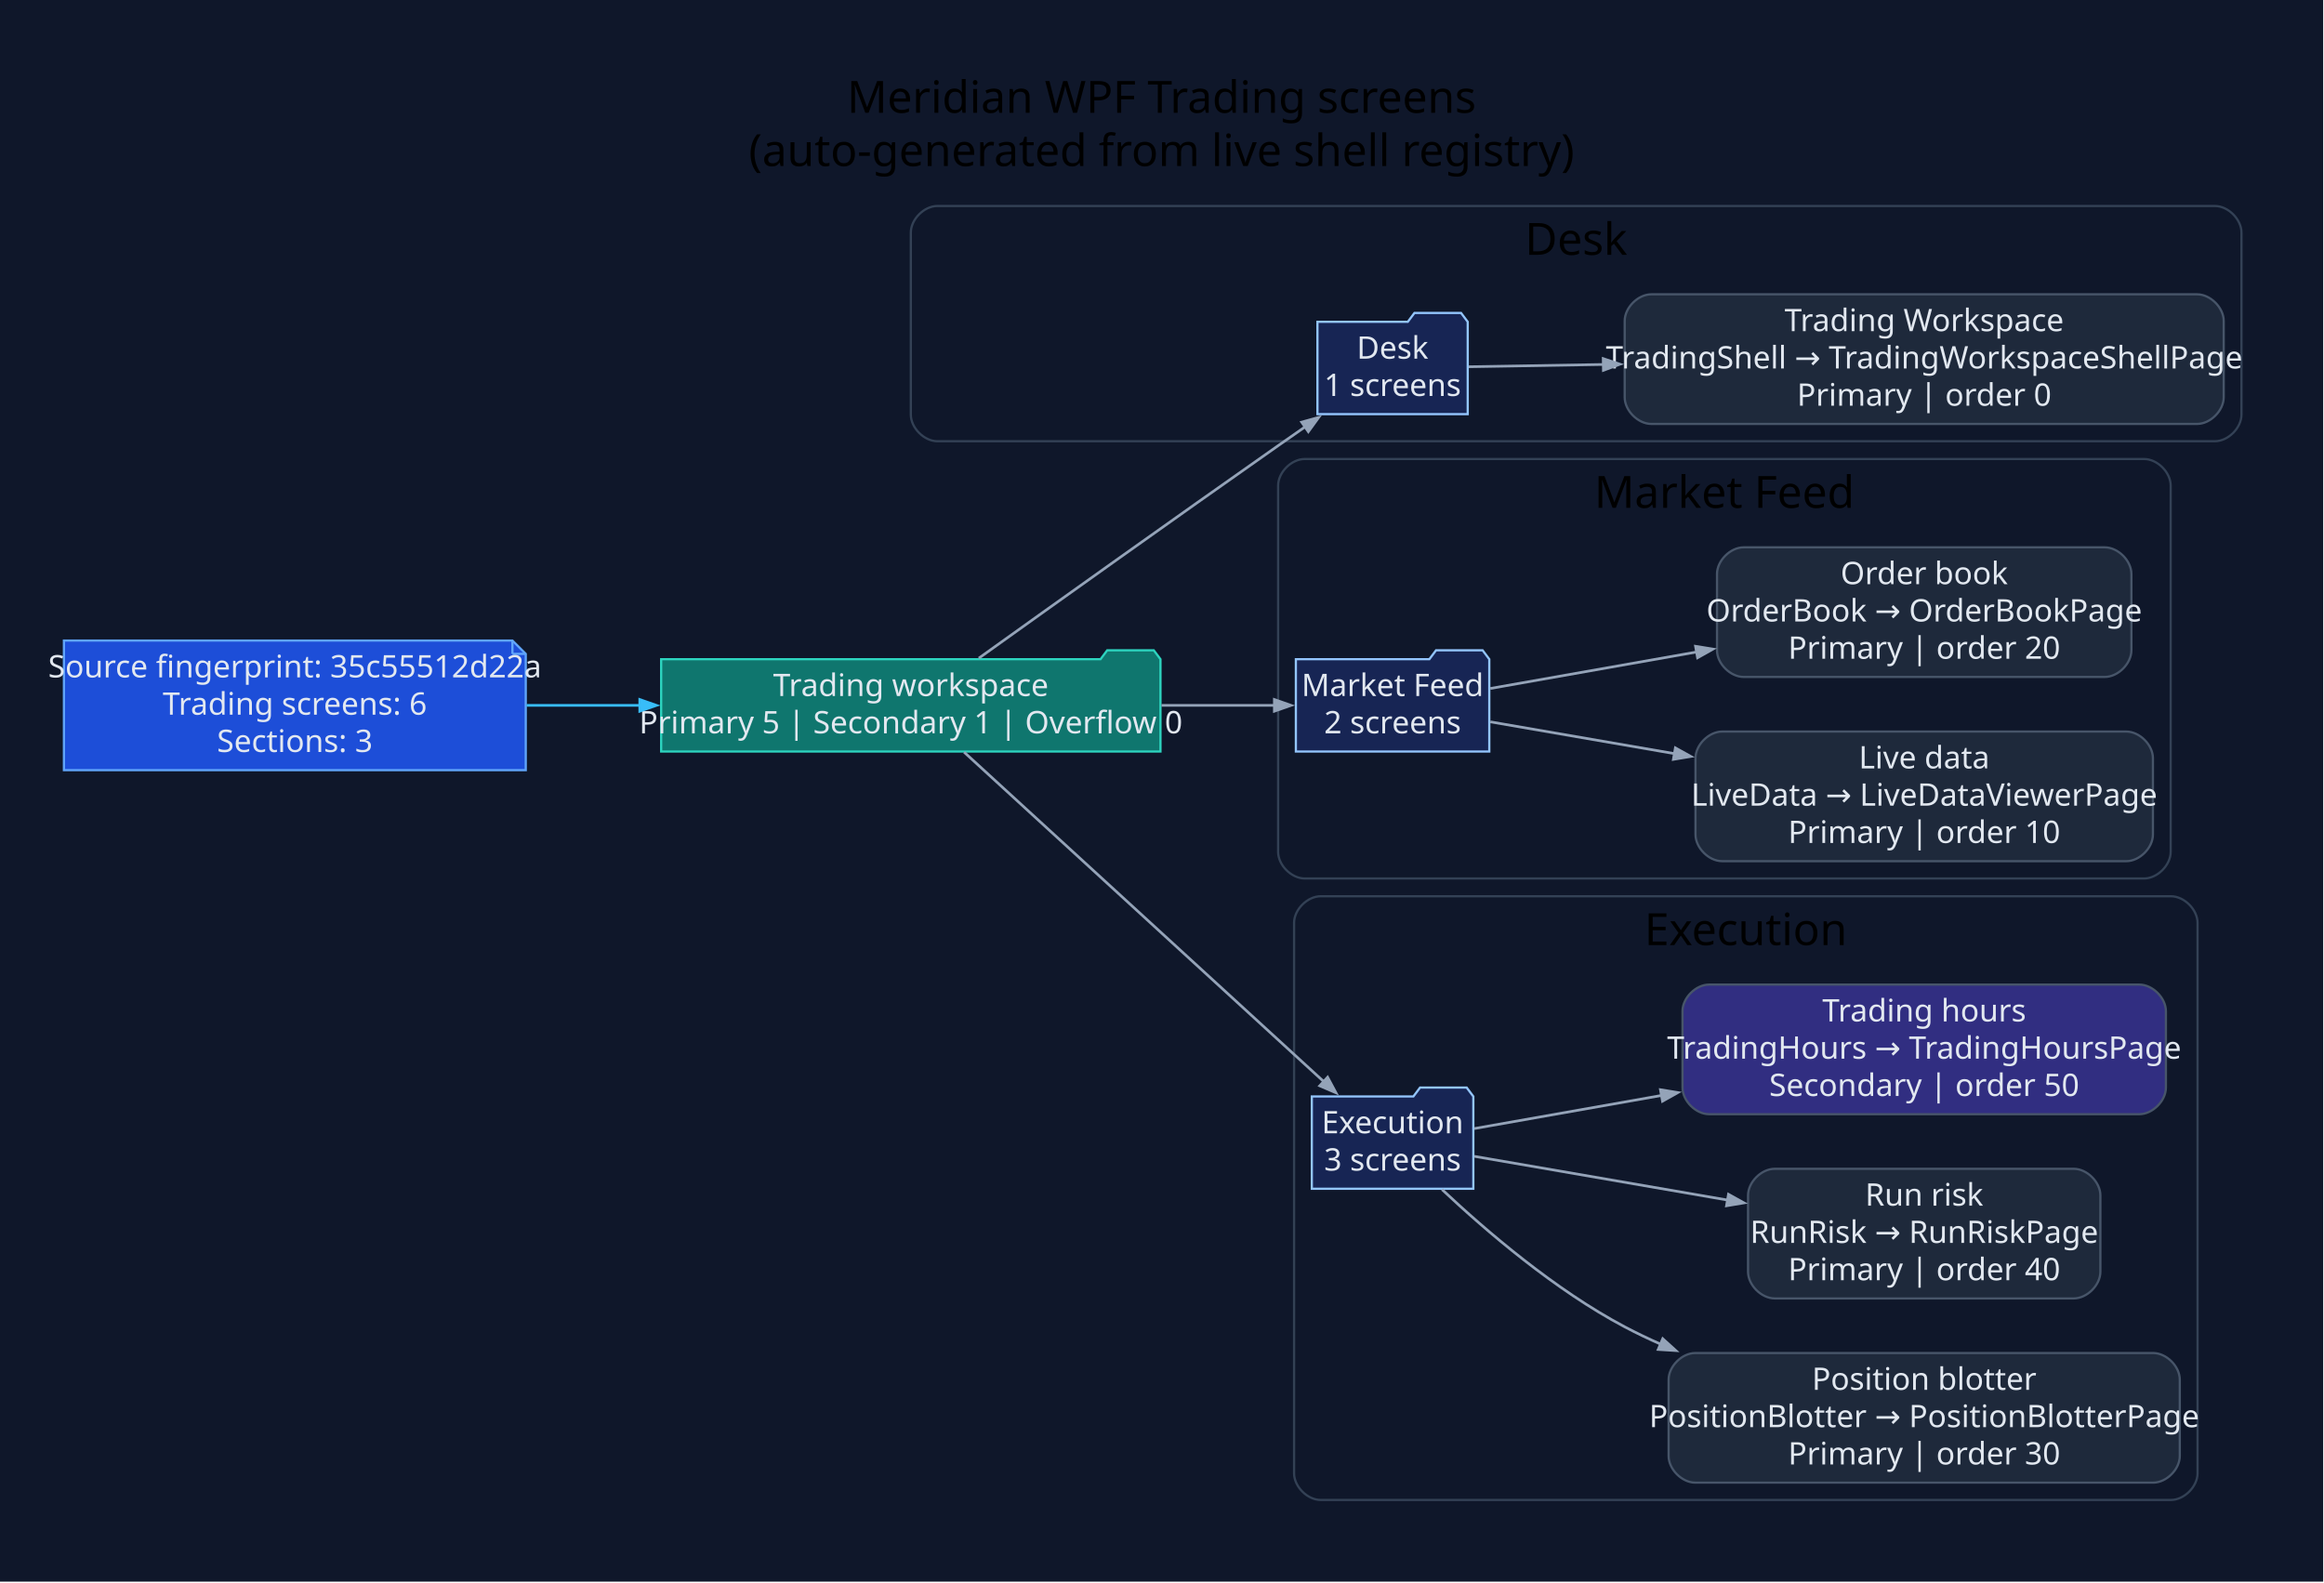
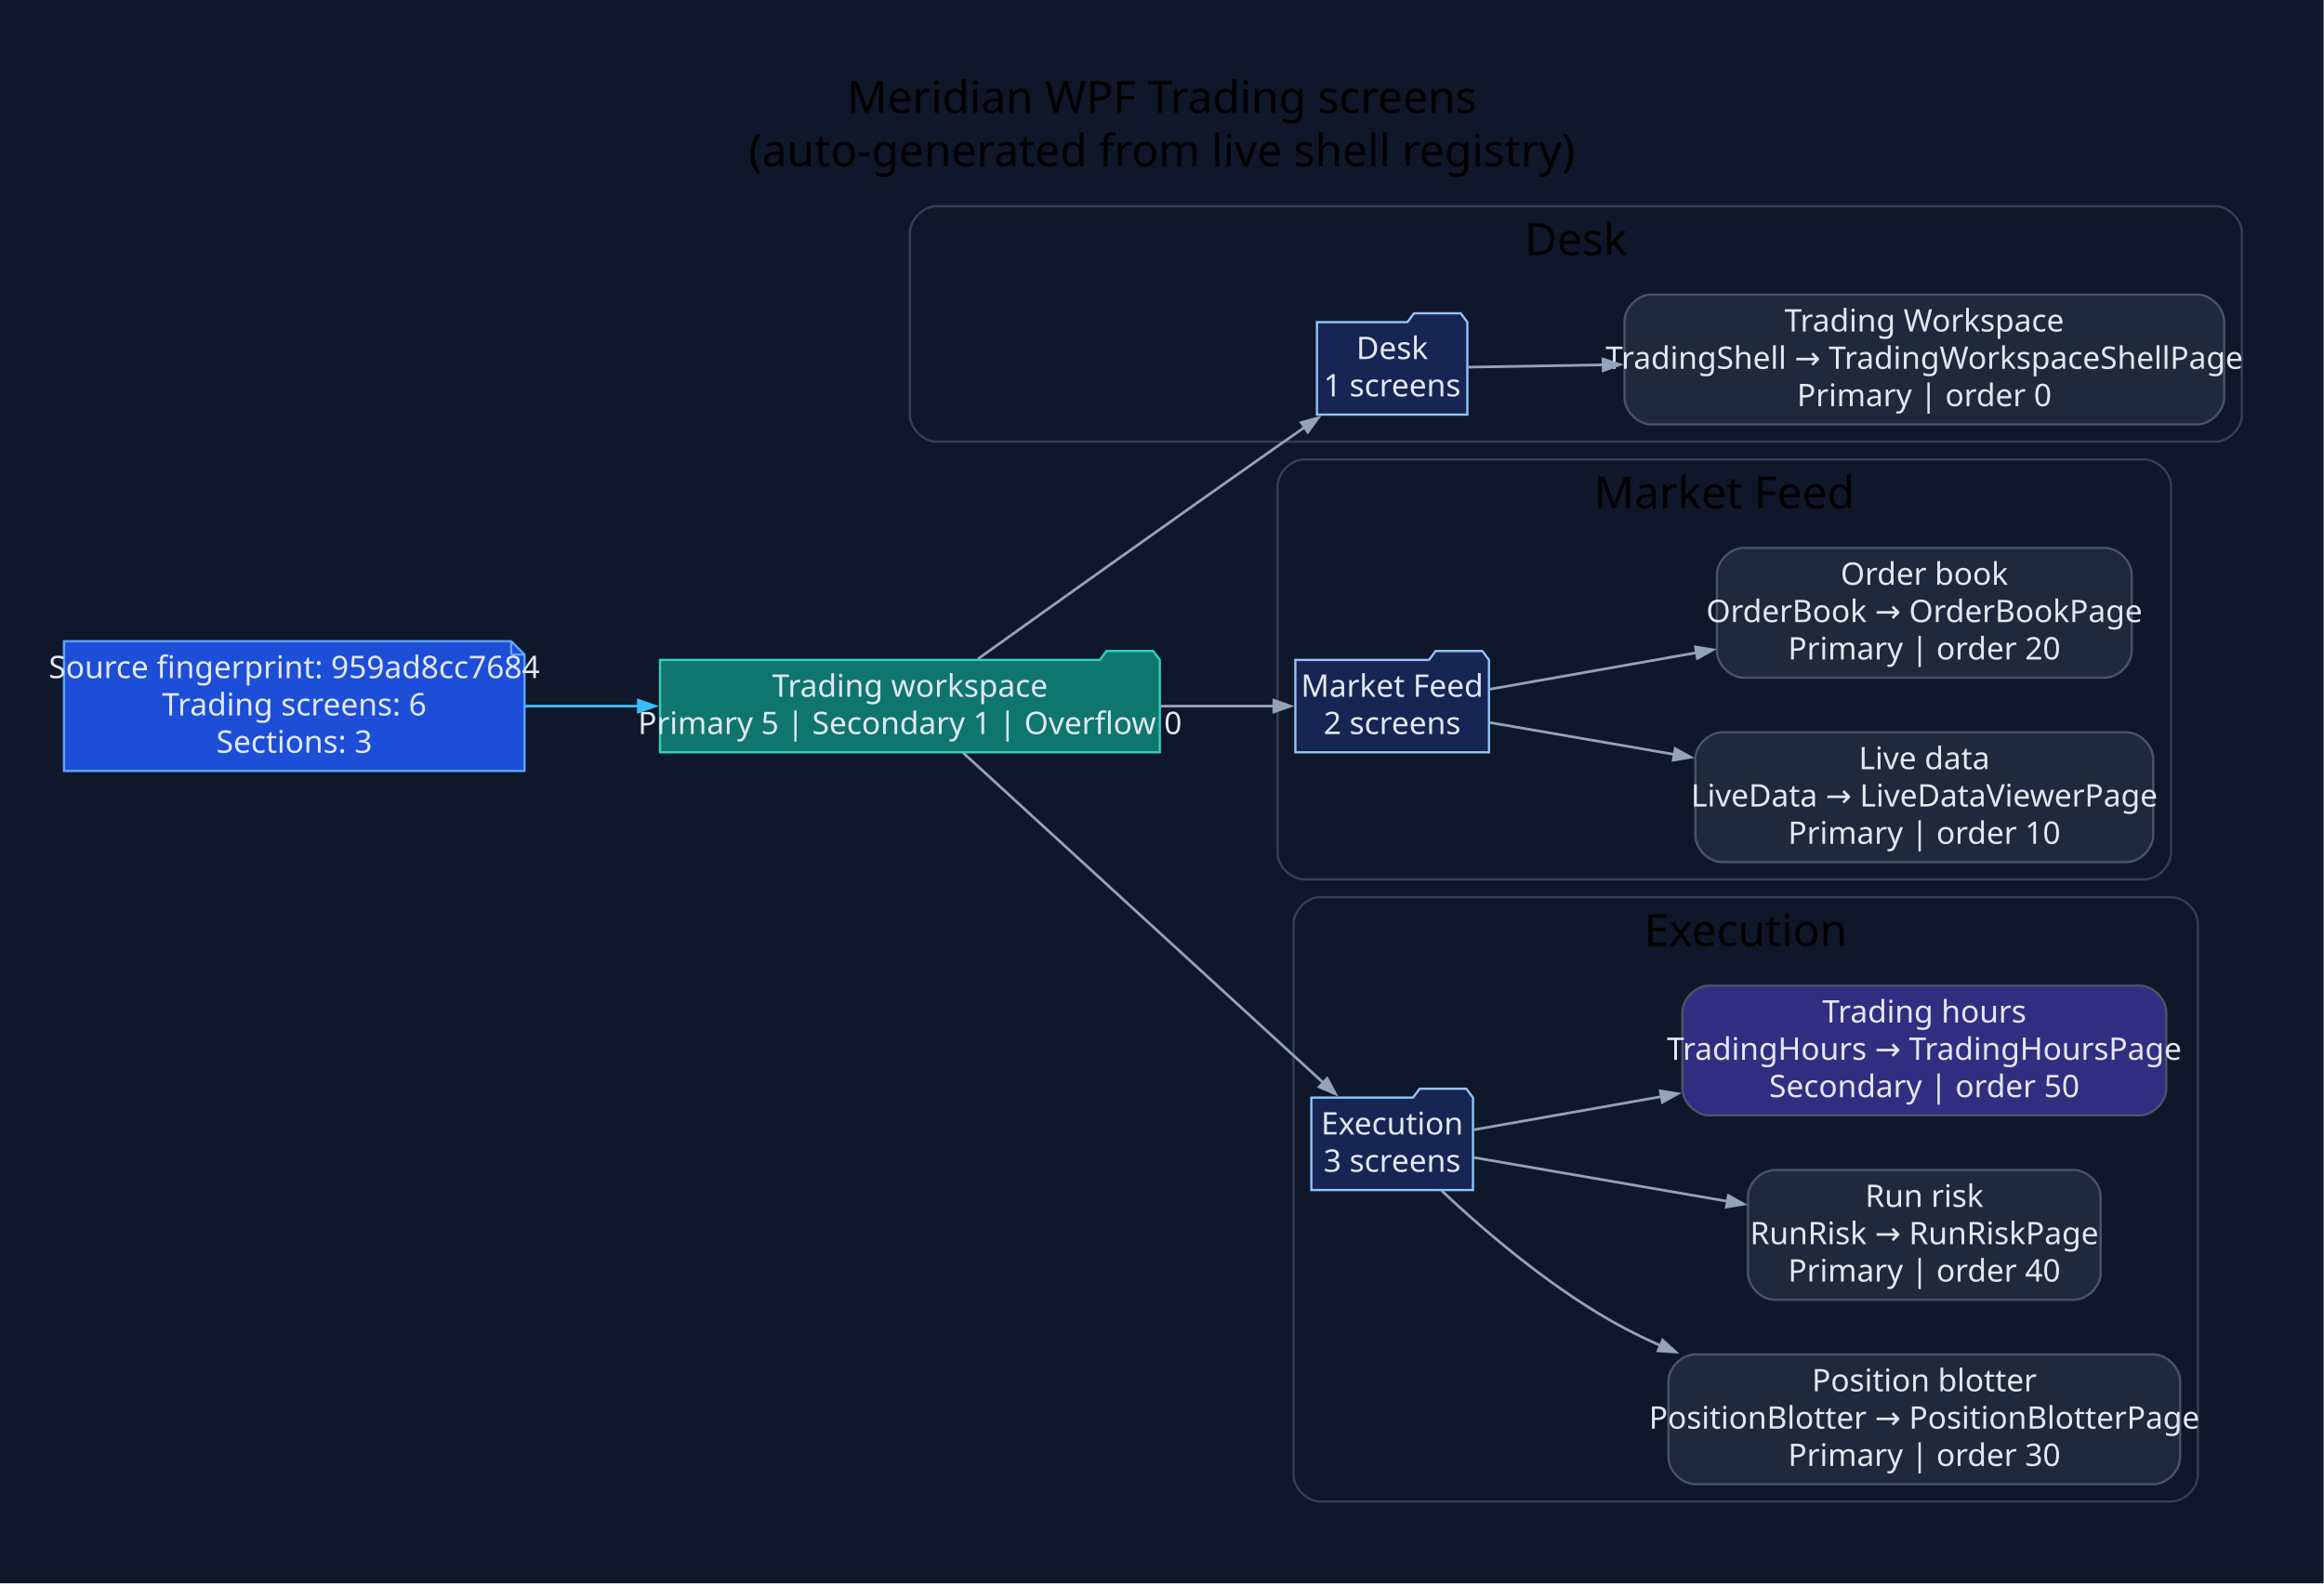
- <svg xmlns="http://www.w3.org/2000/svg" width="1047pt" height="713pt" viewBox="0.00 0.00 1047.00 713.00">
+ <svg xmlns="http://www.w3.org/2000/svg" width="1046pt" height="713pt" viewBox="0.00 0.00 1046.00 713.00">
  <g id="graph0" class="graph" transform="scale(1 1) rotate(0) translate(28.8 683.8)">
-     <polygon fill="#0f172a" stroke="none" points="-28.8,28.8 -28.8,-683.8 1017.82,-683.8 1017.82,28.8 -28.8,28.8" />
-     <text xml:space="preserve" text-anchor="middle" x="494.51" y="-633" font-family="Segoe UI" font-size="20.00">Meridian WPF Trading screens</text>
-     <text xml:space="preserve" text-anchor="middle" x="494.51" y="-609" font-family="Segoe UI" font-size="20.00">(auto-generated from live shell registry)</text>
+     <polygon fill="#0f172a" stroke="none" points="-28.8,28.8 -28.8,-683.8 1017.04,-683.8 1017.04,28.8 -28.8,28.8" />
+     <text xml:space="preserve" text-anchor="middle" x="494.12" y="-633" font-family="Segoe UI" font-size="20.00">Meridian WPF Trading screens</text>
+     <text xml:space="preserve" text-anchor="middle" x="494.12" y="-609" font-family="Segoe UI" font-size="20.00">(auto-generated from live shell registry)</text>
    <g id="clust1" class="cluster">
-       <path fill="#0f172a" stroke="#334155" d="M393.54,-485C393.54,-485 969.02,-485 969.02,-485 975.02,-485 981.02,-491 981.02,-497 981.02,-497 981.02,-579 981.02,-579 981.02,-585 975.02,-591 969.02,-591 969.02,-591 393.54,-591 393.54,-591 387.54,-591 381.54,-585 381.54,-579 381.54,-579 381.54,-497 381.54,-497 381.54,-491 387.54,-485 393.54,-485" />
-       <text xml:space="preserve" text-anchor="middle" x="681.28" y="-569" font-family="Segoe UI" font-size="20.00">Desk</text>
+       <path fill="#0f172a" stroke="#334155" d="M392.75,-485C392.75,-485 968.24,-485 968.24,-485 974.24,-485 980.24,-491 980.24,-497 980.24,-497 980.24,-579 980.24,-579 980.24,-585 974.24,-591 968.24,-591 968.24,-591 392.75,-591 392.75,-591 386.75,-591 380.75,-585 380.75,-579 380.75,-579 380.75,-497 380.75,-497 380.75,-491 386.75,-485 392.75,-485" />
+       <text xml:space="preserve" text-anchor="middle" x="680.49" y="-569" font-family="Segoe UI" font-size="20.00">Desk</text>
    </g>
    <g id="clust2" class="cluster">
-       <path fill="#0f172a" stroke="#334155" d="M559.01,-288C559.01,-288 937.13,-288 937.13,-288 943.13,-288 949.13,-294 949.13,-300 949.13,-300 949.13,-465 949.13,-465 949.13,-471 943.13,-477 937.13,-477 937.13,-477 559.01,-477 559.01,-477 553.01,-477 547.01,-471 547.01,-465 547.01,-465 547.01,-300 547.01,-300 547.01,-294 553.01,-288 559.01,-288" />
-       <text xml:space="preserve" text-anchor="middle" x="748.07" y="-455" font-family="Segoe UI" font-size="20.00">Market Feed</text>
+       <path fill="#0f172a" stroke="#334155" d="M558.22,-288C558.22,-288 936.34,-288 936.34,-288 942.34,-288 948.34,-294 948.34,-300 948.34,-300 948.34,-465 948.34,-465 948.34,-471 942.34,-477 936.34,-477 936.34,-477 558.22,-477 558.22,-477 552.22,-477 546.22,-471 546.22,-465 546.22,-465 546.22,-300 546.22,-300 546.22,-294 552.22,-288 558.22,-288" />
+       <text xml:space="preserve" text-anchor="middle" x="747.28" y="-455" font-family="Segoe UI" font-size="20.00">Market Feed</text>
    </g>
    <g id="clust3" class="cluster">
-       <path fill="#0f172a" stroke="#334155" d="M566.2,-8C566.2,-8 949.23,-8 949.23,-8 955.23,-8 961.23,-14 961.23,-20 961.23,-20 961.23,-268 961.23,-268 961.23,-274 955.23,-280 949.23,-280 949.23,-280 566.2,-280 566.2,-280 560.2,-280 554.2,-274 554.2,-268 554.2,-268 554.2,-20 554.2,-20 554.2,-14 560.2,-8 566.2,-8" />
-       <text xml:space="preserve" text-anchor="middle" x="757.72" y="-258" font-family="Segoe UI" font-size="20.00">Execution</text>
+       <path fill="#0f172a" stroke="#334155" d="M565.42,-8C565.42,-8 948.44,-8 948.44,-8 954.44,-8 960.44,-14 960.44,-20 960.44,-20 960.44,-268 960.44,-268 960.44,-274 954.44,-280 948.44,-280 948.44,-280 565.42,-280 565.42,-280 559.42,-280 553.42,-274 553.42,-268 553.42,-268 553.42,-20 553.42,-20 553.42,-14 559.42,-8 565.42,-8" />
+       <text xml:space="preserve" text-anchor="middle" x="756.93" y="-258" font-family="Segoe UI" font-size="20.00">Execution</text>
    </g>
    <g id="node1" class="node">
-       <polygon fill="#1d4ed8" stroke="#60a5fa" points="202.06,-395.2 0,-395.2 0,-336.8 208.06,-336.8 208.06,-389.2 202.06,-395.2" />
-       <polyline fill="none" stroke="#60a5fa" points="202.06,-395.2 202.06,-389.2" />
-       <polyline fill="none" stroke="#60a5fa" points="208.06,-389.2 202.06,-389.2" />
-       <text xml:space="preserve" text-anchor="middle" x="104.03" y="-378.6" font-family="Segoe UI" font-size="14.00" fill="#e2e8f0">Source fingerprint: 35c55512d22a</text>
-       <text xml:space="preserve" text-anchor="middle" x="104.03" y="-361.8" font-family="Segoe UI" font-size="14.00" fill="#e2e8f0">Trading screens: 6</text>
-       <text xml:space="preserve" text-anchor="middle" x="104.03" y="-345" font-family="Segoe UI" font-size="14.00" fill="#e2e8f0">Sections: 3</text>
+       <polygon fill="#1d4ed8" stroke="#60a5fa" points="201.28,-395.2 0,-395.2 0,-336.8 207.28,-336.8 207.28,-389.2 201.28,-395.2" />
+       <polyline fill="none" stroke="#60a5fa" points="201.28,-395.2 201.28,-389.2" />
+       <polyline fill="none" stroke="#60a5fa" points="207.28,-389.2 201.28,-389.2" />
+       <text xml:space="preserve" text-anchor="middle" x="103.64" y="-378.6" font-family="Segoe UI" font-size="14.00" fill="#e2e8f0">Source fingerprint: 959ad8cc7684</text>
+       <text xml:space="preserve" text-anchor="middle" x="103.64" y="-361.8" font-family="Segoe UI" font-size="14.00" fill="#e2e8f0">Trading screens: 6</text>
+       <text xml:space="preserve" text-anchor="middle" x="103.64" y="-345" font-family="Segoe UI" font-size="14.00" fill="#e2e8f0">Sections: 3</text>
    </g>
    <g id="node2" class="node">
-       <polygon fill="#0f766e" stroke="#2dd4bf" points="494.01,-386.8 491.01,-390.8 470.01,-390.8 467.01,-386.8 269.06,-386.8 269.06,-345.2 494.01,-345.2 494.01,-386.8" />
-       <text xml:space="preserve" text-anchor="middle" x="381.54" y="-370.2" font-family="Segoe UI" font-size="14.00" fill="#e2e8f0">Trading workspace</text>
-       <text xml:space="preserve" text-anchor="middle" x="381.54" y="-353.4" font-family="Segoe UI" font-size="14.00" fill="#e2e8f0">Primary 5 | Secondary 1 | Overflow 0</text>
+       <polygon fill="#0f766e" stroke="#2dd4bf" points="493.22,-386.8 490.22,-390.8 469.22,-390.8 466.22,-386.8 268.28,-386.8 268.28,-345.2 493.22,-345.2 493.22,-386.8" />
+       <text xml:space="preserve" text-anchor="middle" x="380.75" y="-370.2" font-family="Segoe UI" font-size="14.00" fill="#e2e8f0">Trading workspace</text>
+       <text xml:space="preserve" text-anchor="middle" x="380.75" y="-353.4" font-family="Segoe UI" font-size="14.00" fill="#e2e8f0">Primary 5 | Secondary 1 | Overflow 0</text>
    </g>
    <g id="edge1" class="edge">
-       <path fill="none" stroke="#38bdf8" stroke-width="1.2" d="M208.4,-366C225.18,-366 242.68,-366 259.82,-366" />
-       <polygon fill="#38bdf8" stroke="#38bdf8" stroke-width="1.2" points="259.43,-368.63 266.93,-366 259.43,-363.38 259.43,-368.63" />
+       <path fill="none" stroke="#38bdf8" stroke-width="1.2" d="M207.47,-366C224.24,-366 241.74,-366 258.89,-366" />
+       <polygon fill="#38bdf8" stroke="#38bdf8" stroke-width="1.2" points="258.5,-368.63 266,-366 258.5,-363.38 258.5,-368.63" />
    </g>
    <g id="node3" class="node">
-       <polygon fill="#172554" stroke="#93c5fd" points="632.43,-538.8 629.43,-542.8 608.43,-542.8 605.43,-538.8 564.73,-538.8 564.73,-497.2 632.43,-497.2 632.43,-538.8" />
-       <text xml:space="preserve" text-anchor="middle" x="598.58" y="-522.2" font-family="Segoe UI" font-size="14.00" fill="#e2e8f0">Desk</text>
-       <text xml:space="preserve" text-anchor="middle" x="598.58" y="-505.4" font-family="Segoe UI" font-size="14.00" fill="#e2e8f0">1 screens</text>
+       <polygon fill="#172554" stroke="#93c5fd" points="631.64,-538.8 628.64,-542.8 607.64,-542.8 604.64,-538.8 563.94,-538.8 563.94,-497.2 631.64,-497.2 631.64,-538.8" />
+       <text xml:space="preserve" text-anchor="middle" x="597.79" y="-522.2" font-family="Segoe UI" font-size="14.00" fill="#e2e8f0">Desk</text>
+       <text xml:space="preserve" text-anchor="middle" x="597.79" y="-505.4" font-family="Segoe UI" font-size="14.00" fill="#e2e8f0">1 screens</text>
    </g>
    <g id="edge2" class="edge">
-       <path fill="none" stroke="#94a3b8" stroke-width="1.2" d="M412.17,-387.25C445.04,-410.78 499.68,-449.79 547.01,-483 551,-485.8 555.17,-488.71 559.34,-491.61" />
-       <polygon fill="#94a3b8" stroke="#94a3b8" stroke-width="1.2" points="557.63,-493.62 565.29,-495.74 560.63,-489.31 557.63,-493.62" />
+       <path fill="none" stroke="#94a3b8" stroke-width="1.2" d="M411.38,-387.25C444.25,-410.78 498.89,-449.79 546.22,-483 550.21,-485.8 554.38,-488.71 558.55,-491.61" />
+       <polygon fill="#94a3b8" stroke="#94a3b8" stroke-width="1.2" points="556.85,-493.62 564.5,-495.74 559.84,-489.31 556.85,-493.62" />
    </g>
    <g id="node5" class="node">
-       <polygon fill="#172554" stroke="#93c5fd" points="642.15,-386.8 639.15,-390.8 618.15,-390.8 615.15,-386.8 555.01,-386.8 555.01,-345.2 642.15,-345.2 642.15,-386.8" />
-       <text xml:space="preserve" text-anchor="middle" x="598.58" y="-370.2" font-family="Segoe UI" font-size="14.00" fill="#e2e8f0">Market Feed</text>
-       <text xml:space="preserve" text-anchor="middle" x="598.58" y="-353.4" font-family="Segoe UI" font-size="14.00" fill="#e2e8f0">2 screens</text>
+       <polygon fill="#172554" stroke="#93c5fd" points="641.37,-386.8 638.37,-390.8 617.37,-390.8 614.37,-386.8 554.22,-386.8 554.22,-345.2 641.37,-345.2 641.37,-386.8" />
+       <text xml:space="preserve" text-anchor="middle" x="597.79" y="-370.2" font-family="Segoe UI" font-size="14.00" fill="#e2e8f0">Market Feed</text>
+       <text xml:space="preserve" text-anchor="middle" x="597.79" y="-353.4" font-family="Segoe UI" font-size="14.00" fill="#e2e8f0">2 screens</text>
    </g>
    <g id="edge4" class="edge">
-       <path fill="none" stroke="#94a3b8" stroke-width="1.2" d="M494.47,-366C512.38,-366 530.13,-366 545.73,-366" />
-       <polygon fill="#94a3b8" stroke="#94a3b8" stroke-width="1.2" points="545.33,-368.63 552.83,-366 545.33,-363.38 545.33,-368.63" />
+       <path fill="none" stroke="#94a3b8" stroke-width="1.2" d="M493.68,-366C511.6,-366 529.35,-366 544.94,-366" />
+       <polygon fill="#94a3b8" stroke="#94a3b8" stroke-width="1.2" points="544.54,-368.63 552.04,-366 544.54,-363.38 544.54,-368.63" />
    </g>
    <g id="node8" class="node">
-       <polygon fill="#172554" stroke="#93c5fd" points="634.96,-189.8 631.96,-193.8 610.96,-193.8 607.96,-189.8 562.2,-189.8 562.2,-148.2 634.96,-148.2 634.96,-189.8" />
-       <text xml:space="preserve" text-anchor="middle" x="598.58" y="-173.2" font-family="Segoe UI" font-size="14.00" fill="#e2e8f0">Execution</text>
-       <text xml:space="preserve" text-anchor="middle" x="598.58" y="-156.4" font-family="Segoe UI" font-size="14.00" fill="#e2e8f0">3 screens</text>
+       <polygon fill="#172554" stroke="#93c5fd" points="634.17,-189.8 631.17,-193.8 610.17,-193.8 607.17,-189.8 561.42,-189.8 561.42,-148.2 634.17,-148.2 634.17,-189.8" />
+       <text xml:space="preserve" text-anchor="middle" x="597.79" y="-173.2" font-family="Segoe UI" font-size="14.00" fill="#e2e8f0">Execution</text>
+       <text xml:space="preserve" text-anchor="middle" x="597.79" y="-156.4" font-family="Segoe UI" font-size="14.00" fill="#e2e8f0">3 screens</text>
    </g>
    <g id="edge7" class="edge">
-       <path fill="none" stroke="#94a3b8" stroke-width="1.2" d="M405.55,-344.92C444.73,-309.02 524.37,-236.06 567.77,-196.31" />
-       <polygon fill="#94a3b8" stroke="#94a3b8" stroke-width="1.2" points="569.31,-198.46 573.07,-191.46 565.76,-194.59 569.31,-198.46" />
+       <path fill="none" stroke="#94a3b8" stroke-width="1.2" d="M404.76,-344.92C443.95,-309.02 523.59,-236.06 566.98,-196.31" />
+       <polygon fill="#94a3b8" stroke="#94a3b8" stroke-width="1.2" points="568.53,-198.46 572.28,-191.46 564.98,-194.59 568.53,-198.46" />
    </g>
    <g id="node4" class="node">
-       <path fill="#1e293b" stroke="#475569" d="M961.02,-551.2C961.02,-551.2 715.15,-551.2 715.15,-551.2 709.15,-551.2 703.15,-545.2 703.15,-539.2 703.15,-539.2 703.15,-504.8 703.15,-504.8 703.15,-498.8 709.15,-492.8 715.15,-492.8 715.15,-492.8 961.02,-492.8 961.02,-492.8 967.02,-492.8 973.02,-498.8 973.02,-504.8 973.02,-504.8 973.02,-539.2 973.02,-539.2 973.02,-545.2 967.02,-551.2 961.02,-551.2" />
-       <text xml:space="preserve" text-anchor="middle" x="838.09" y="-534.6" font-family="Segoe UI" font-size="14.00" fill="#e2e8f0">Trading Workspace</text>
-       <text xml:space="preserve" text-anchor="middle" x="838.09" y="-517.8" font-family="Segoe UI" font-size="14.00" fill="#e2e8f0">TradingShell → TradingWorkspaceShellPage</text>
-       <text xml:space="preserve" text-anchor="middle" x="838.09" y="-501" font-family="Segoe UI" font-size="14.00" fill="#e2e8f0">Primary | order 0</text>
+       <path fill="#1e293b" stroke="#475569" d="M960.24,-551.2C960.24,-551.2 714.37,-551.2 714.37,-551.2 708.37,-551.2 702.37,-545.2 702.37,-539.2 702.37,-539.2 702.37,-504.8 702.37,-504.8 702.37,-498.8 708.37,-492.8 714.37,-492.8 714.37,-492.8 960.24,-492.8 960.24,-492.8 966.24,-492.8 972.24,-498.8 972.24,-504.8 972.24,-504.8 972.24,-539.2 972.24,-539.2 972.24,-545.2 966.24,-551.2 960.24,-551.2" />
+       <text xml:space="preserve" text-anchor="middle" x="837.3" y="-534.6" font-family="Segoe UI" font-size="14.00" fill="#e2e8f0">Trading Workspace</text>
+       <text xml:space="preserve" text-anchor="middle" x="837.3" y="-517.8" font-family="Segoe UI" font-size="14.00" fill="#e2e8f0">TradingShell → TradingWorkspaceShellPage</text>
+       <text xml:space="preserve" text-anchor="middle" x="837.3" y="-501" font-family="Segoe UI" font-size="14.00" fill="#e2e8f0">Primary | order 0</text>
    </g>
    <g id="edge3" class="edge">
-       <path fill="none" stroke="#94a3b8" stroke-width="1.2" d="M632.86,-518.56C649.54,-518.84 671,-519.2 693.73,-519.59" />
-       <polygon fill="#94a3b8" stroke="#94a3b8" stroke-width="1.2" points="693.48,-522.21 701.02,-519.71 693.56,-516.96 693.48,-522.21" />
+       <path fill="none" stroke="#94a3b8" stroke-width="1.2" d="M632.07,-518.56C648.75,-518.84 670.22,-519.2 692.94,-519.59" />
+       <polygon fill="#94a3b8" stroke="#94a3b8" stroke-width="1.2" points="692.69,-522.21 700.23,-519.71 692.78,-516.96 692.69,-522.21" />
    </g>
    <g id="node6" class="node">
-       <path fill="#1e293b" stroke="#475569" d="M929.13,-354.2C929.13,-354.2 747.05,-354.2 747.05,-354.2 741.05,-354.2 735.05,-348.2 735.05,-342.2 735.05,-342.2 735.05,-307.8 735.05,-307.8 735.05,-301.8 741.05,-295.8 747.05,-295.8 747.05,-295.8 929.13,-295.8 929.13,-295.8 935.13,-295.8 941.13,-301.8 941.13,-307.8 941.13,-307.8 941.13,-342.2 941.13,-342.2 941.13,-348.2 935.13,-354.2 929.13,-354.2" />
-       <text xml:space="preserve" text-anchor="middle" x="838.09" y="-337.6" font-family="Segoe UI" font-size="14.00" fill="#e2e8f0">Live data</text>
-       <text xml:space="preserve" text-anchor="middle" x="838.09" y="-320.8" font-family="Segoe UI" font-size="14.00" fill="#e2e8f0">LiveData → LiveDataViewerPage</text>
-       <text xml:space="preserve" text-anchor="middle" x="838.09" y="-304" font-family="Segoe UI" font-size="14.00" fill="#e2e8f0">Primary | order 10</text>
+       <path fill="#1e293b" stroke="#475569" d="M928.34,-354.2C928.34,-354.2 746.26,-354.2 746.26,-354.2 740.26,-354.2 734.26,-348.2 734.26,-342.2 734.26,-342.2 734.26,-307.8 734.26,-307.8 734.26,-301.8 740.26,-295.8 746.26,-295.8 746.26,-295.8 928.34,-295.8 928.34,-295.8 934.34,-295.8 940.34,-301.8 940.34,-307.8 940.34,-307.8 940.34,-342.2 940.34,-342.2 940.34,-348.2 934.34,-354.2 928.34,-354.2" />
+       <text xml:space="preserve" text-anchor="middle" x="837.3" y="-337.6" font-family="Segoe UI" font-size="14.00" fill="#e2e8f0">Live data</text>
+       <text xml:space="preserve" text-anchor="middle" x="837.3" y="-320.8" font-family="Segoe UI" font-size="14.00" fill="#e2e8f0">LiveData → LiveDataViewerPage</text>
+       <text xml:space="preserve" text-anchor="middle" x="837.3" y="-304" font-family="Segoe UI" font-size="14.00" fill="#e2e8f0">Primary | order 10</text>
    </g>
    <g id="edge5" class="edge">
-       <path fill="none" stroke="#94a3b8" stroke-width="1.2" d="M642.59,-358.58C665.97,-354.54 696.08,-349.34 725.58,-344.25" />
-       <polygon fill="#94a3b8" stroke="#94a3b8" stroke-width="1.2" points="725.98,-346.84 732.92,-342.98 725.08,-341.67 725.98,-346.84" />
+       <path fill="none" stroke="#94a3b8" stroke-width="1.2" d="M641.81,-358.58C665.19,-354.54 695.29,-349.34 724.8,-344.25" />
+       <polygon fill="#94a3b8" stroke="#94a3b8" stroke-width="1.2" points="725.19,-346.84 732.14,-342.98 724.3,-341.67 725.19,-346.84" />
    </g>
    <g id="node7" class="node">
-       <path fill="#1e293b" stroke="#475569" d="M919.43,-437.2C919.43,-437.2 756.74,-437.2 756.74,-437.2 750.74,-437.2 744.74,-431.2 744.74,-425.2 744.74,-425.2 744.74,-390.8 744.74,-390.8 744.74,-384.8 750.74,-378.8 756.74,-378.8 756.74,-378.8 919.43,-378.8 919.43,-378.8 925.43,-378.8 931.43,-384.8 931.43,-390.8 931.43,-390.8 931.43,-425.2 931.43,-425.2 931.43,-431.2 925.43,-437.2 919.43,-437.2" />
-       <text xml:space="preserve" text-anchor="middle" x="838.09" y="-420.6" font-family="Segoe UI" font-size="14.00" fill="#e2e8f0">Order book</text>
-       <text xml:space="preserve" text-anchor="middle" x="838.09" y="-403.8" font-family="Segoe UI" font-size="14.00" fill="#e2e8f0">OrderBook → OrderBookPage</text>
-       <text xml:space="preserve" text-anchor="middle" x="838.09" y="-387" font-family="Segoe UI" font-size="14.00" fill="#e2e8f0">Primary | order 20</text>
+       <path fill="#1e293b" stroke="#475569" d="M918.65,-437.2C918.65,-437.2 755.96,-437.2 755.96,-437.2 749.96,-437.2 743.96,-431.2 743.96,-425.2 743.96,-425.2 743.96,-390.8 743.96,-390.8 743.96,-384.8 749.96,-378.8 755.96,-378.8 755.96,-378.8 918.65,-378.8 918.65,-378.8 924.65,-378.8 930.65,-384.8 930.65,-390.8 930.65,-390.8 930.65,-425.2 930.65,-425.2 930.65,-431.2 924.65,-437.2 918.65,-437.2" />
+       <text xml:space="preserve" text-anchor="middle" x="837.3" y="-420.6" font-family="Segoe UI" font-size="14.00" fill="#e2e8f0">Order book</text>
+       <text xml:space="preserve" text-anchor="middle" x="837.3" y="-403.8" font-family="Segoe UI" font-size="14.00" fill="#e2e8f0">OrderBook → OrderBookPage</text>
+       <text xml:space="preserve" text-anchor="middle" x="837.3" y="-387" font-family="Segoe UI" font-size="14.00" fill="#e2e8f0">Primary | order 20</text>
    </g>
    <g id="edge6" class="edge">
-       <path fill="none" stroke="#94a3b8" stroke-width="1.2" d="M642.59,-373.61C668.62,-378.21 702.97,-384.28 735.56,-390.05" />
-       <polygon fill="#94a3b8" stroke="#94a3b8" stroke-width="1.2" points="735.07,-392.62 742.91,-391.35 735.98,-387.46 735.07,-392.62" />
+       <path fill="none" stroke="#94a3b8" stroke-width="1.2" d="M641.81,-373.61C667.83,-378.21 702.19,-384.28 734.78,-390.05" />
+       <polygon fill="#94a3b8" stroke="#94a3b8" stroke-width="1.2" points="734.28,-392.62 742.12,-391.35 735.2,-387.46 734.28,-392.62" />
    </g>
    <g id="node9" class="node">
-       <path fill="#1e293b" stroke="#475569" d="M941.23,-74.2C941.23,-74.2 734.94,-74.2 734.94,-74.2 728.94,-74.2 722.94,-68.2 722.94,-62.2 722.94,-62.2 722.94,-27.8 722.94,-27.8 722.94,-21.8 728.94,-15.8 734.94,-15.8 734.94,-15.8 941.23,-15.8 941.23,-15.8 947.23,-15.8 953.23,-21.8 953.23,-27.8 953.23,-27.8 953.23,-62.2 953.23,-62.2 953.23,-68.2 947.23,-74.2 941.23,-74.2" />
-       <text xml:space="preserve" text-anchor="middle" x="838.09" y="-57.6" font-family="Segoe UI" font-size="14.00" fill="#e2e8f0">Position blotter</text>
-       <text xml:space="preserve" text-anchor="middle" x="838.09" y="-40.8" font-family="Segoe UI" font-size="14.00" fill="#e2e8f0">PositionBlotter → PositionBlotterPage</text>
-       <text xml:space="preserve" text-anchor="middle" x="838.09" y="-24" font-family="Segoe UI" font-size="14.00" fill="#e2e8f0">Primary | order 30</text>
+       <path fill="#1e293b" stroke="#475569" d="M940.44,-74.2C940.44,-74.2 734.16,-74.2 734.16,-74.2 728.16,-74.2 722.16,-68.2 722.16,-62.2 722.16,-62.2 722.16,-27.8 722.16,-27.8 722.16,-21.8 728.16,-15.8 734.16,-15.8 734.16,-15.8 940.44,-15.8 940.44,-15.8 946.44,-15.8 952.44,-21.8 952.44,-27.8 952.44,-27.8 952.44,-62.2 952.44,-62.2 952.44,-68.2 946.44,-74.2 940.44,-74.2" />
+       <text xml:space="preserve" text-anchor="middle" x="837.3" y="-57.6" font-family="Segoe UI" font-size="14.00" fill="#e2e8f0">Position blotter</text>
+       <text xml:space="preserve" text-anchor="middle" x="837.3" y="-40.8" font-family="Segoe UI" font-size="14.00" fill="#e2e8f0">PositionBlotter → PositionBlotterPage</text>
+       <text xml:space="preserve" text-anchor="middle" x="837.3" y="-24" font-family="Segoe UI" font-size="14.00" fill="#e2e8f0">Primary | order 30</text>
    </g>
    <g id="edge8" class="edge">
-       <path fill="none" stroke="#94a3b8" stroke-width="1.2" d="M620.86,-147.87C640.67,-129.25 671.78,-102.59 703.15,-86 708.42,-83.21 713.91,-80.58 719.53,-78.11" />
-       <polygon fill="#94a3b8" stroke="#94a3b8" stroke-width="1.2" points="720.29,-80.64 726.18,-75.3 718.25,-75.8 720.29,-80.64" />
+       <path fill="none" stroke="#94a3b8" stroke-width="1.2" d="M620.08,-147.87C639.89,-129.25 670.99,-102.59 702.37,-86 707.64,-83.21 713.13,-80.58 718.75,-78.11" />
+       <polygon fill="#94a3b8" stroke="#94a3b8" stroke-width="1.2" points="719.51,-80.64 725.39,-75.3 717.46,-75.8 719.51,-80.64" />
    </g>
    <g id="node10" class="node">
-       <path fill="#1e293b" stroke="#475569" d="M905.46,-157.2C905.46,-157.2 770.72,-157.2 770.72,-157.2 764.72,-157.2 758.72,-151.2 758.72,-145.2 758.72,-145.2 758.72,-110.8 758.72,-110.8 758.72,-104.8 764.72,-98.8 770.72,-98.8 770.72,-98.8 905.46,-98.8 905.46,-98.8 911.46,-98.8 917.46,-104.8 917.46,-110.8 917.46,-110.8 917.46,-145.2 917.46,-145.2 917.46,-151.2 911.46,-157.2 905.46,-157.2" />
-       <text xml:space="preserve" text-anchor="middle" x="838.09" y="-140.6" font-family="Segoe UI" font-size="14.00" fill="#e2e8f0">Run risk</text>
-       <text xml:space="preserve" text-anchor="middle" x="838.09" y="-123.8" font-family="Segoe UI" font-size="14.00" fill="#e2e8f0">RunRisk → RunRiskPage</text>
-       <text xml:space="preserve" text-anchor="middle" x="838.09" y="-107" font-family="Segoe UI" font-size="14.00" fill="#e2e8f0">Primary | order 40</text>
+       <path fill="#1e293b" stroke="#475569" d="M904.67,-157.2C904.67,-157.2 769.93,-157.2 769.93,-157.2 763.93,-157.2 757.93,-151.2 757.93,-145.2 757.93,-145.2 757.93,-110.8 757.93,-110.8 757.93,-104.8 763.93,-98.8 769.93,-98.8 769.93,-98.8 904.67,-98.8 904.67,-98.8 910.67,-98.8 916.67,-104.8 916.67,-110.8 916.67,-110.8 916.67,-145.2 916.67,-145.2 916.67,-151.2 910.67,-157.2 904.67,-157.2" />
+       <text xml:space="preserve" text-anchor="middle" x="837.3" y="-140.6" font-family="Segoe UI" font-size="14.00" fill="#e2e8f0">Run risk</text>
+       <text xml:space="preserve" text-anchor="middle" x="837.3" y="-123.8" font-family="Segoe UI" font-size="14.00" fill="#e2e8f0">RunRisk → RunRiskPage</text>
+       <text xml:space="preserve" text-anchor="middle" x="837.3" y="-107" font-family="Segoe UI" font-size="14.00" fill="#e2e8f0">Primary | order 40</text>
    </g>
    <g id="edge9" class="edge">
-       <path fill="none" stroke="#94a3b8" stroke-width="1.2" d="M635.39,-162.82C665.63,-157.6 710.21,-149.9 749.76,-143.07" />
-       <polygon fill="#94a3b8" stroke="#94a3b8" stroke-width="1.2" points="749.91,-145.71 756.86,-141.85 749.02,-140.54 749.91,-145.71" />
+       <path fill="none" stroke="#94a3b8" stroke-width="1.2" d="M634.61,-162.82C664.85,-157.6 709.42,-149.9 748.98,-143.07" />
+       <polygon fill="#94a3b8" stroke="#94a3b8" stroke-width="1.2" points="749.12,-145.71 756.07,-141.85 748.23,-140.54 749.12,-145.71" />
    </g>
    <g id="node11" class="node">
-       <path fill="#312e81" stroke="#475569" d="M934.98,-240.2C934.98,-240.2 741.19,-240.2 741.19,-240.2 735.19,-240.2 729.19,-234.2 729.19,-228.2 729.19,-228.2 729.19,-193.8 729.19,-193.8 729.19,-187.8 735.19,-181.8 741.19,-181.8 741.19,-181.8 934.98,-181.8 934.98,-181.8 940.98,-181.8 946.98,-187.8 946.98,-193.8 946.98,-193.8 946.98,-228.2 946.98,-228.2 946.98,-234.2 940.98,-240.2 934.98,-240.2" />
-       <text xml:space="preserve" text-anchor="middle" x="838.09" y="-223.6" font-family="Segoe UI" font-size="14.00" fill="#e2e8f0">Trading hours</text>
-       <text xml:space="preserve" text-anchor="middle" x="838.09" y="-206.8" font-family="Segoe UI" font-size="14.00" fill="#e2e8f0">TradingHours → TradingHoursPage</text>
-       <text xml:space="preserve" text-anchor="middle" x="838.09" y="-190" font-family="Segoe UI" font-size="14.00" fill="#e2e8f0">Secondary | order 50</text>
+       <path fill="#312e81" stroke="#475569" d="M934.2,-240.2C934.2,-240.2 740.41,-240.2 740.41,-240.2 734.41,-240.2 728.41,-234.2 728.41,-228.2 728.41,-228.2 728.41,-193.8 728.41,-193.8 728.41,-187.8 734.41,-181.8 740.41,-181.8 740.41,-181.8 934.2,-181.8 934.2,-181.8 940.2,-181.8 946.2,-187.8 946.2,-193.8 946.2,-193.8 946.2,-228.2 946.2,-228.2 946.2,-234.2 940.2,-240.2 934.2,-240.2" />
+       <text xml:space="preserve" text-anchor="middle" x="837.3" y="-223.6" font-family="Segoe UI" font-size="14.00" fill="#e2e8f0">Trading hours</text>
+       <text xml:space="preserve" text-anchor="middle" x="837.3" y="-206.8" font-family="Segoe UI" font-size="14.00" fill="#e2e8f0">TradingHours → TradingHoursPage</text>
+       <text xml:space="preserve" text-anchor="middle" x="837.3" y="-190" font-family="Segoe UI" font-size="14.00" fill="#e2e8f0">Secondary | order 50</text>
    </g>
    <g id="edge10" class="edge">
-       <path fill="none" stroke="#94a3b8" stroke-width="1.2" d="M635.39,-175.33C658.16,-179.36 689.04,-184.82 719.8,-190.26" />
-       <polygon fill="#94a3b8" stroke="#94a3b8" stroke-width="1.2" points="719.26,-192.83 727.1,-191.55 720.18,-187.66 719.26,-192.83" />
+       <path fill="none" stroke="#94a3b8" stroke-width="1.2" d="M634.61,-175.33C657.37,-179.36 688.26,-184.82 719.01,-190.26" />
+       <polygon fill="#94a3b8" stroke="#94a3b8" stroke-width="1.2" points="718.48,-192.83 726.32,-191.55 719.39,-187.66 718.48,-192.83" />
    </g>
  </g>
</svg>
